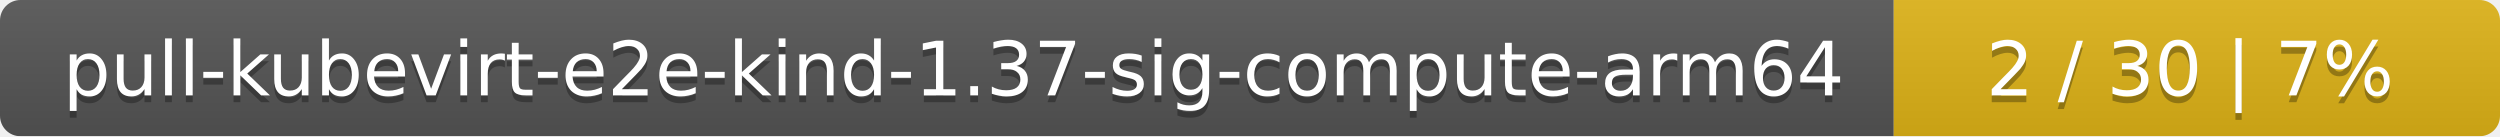
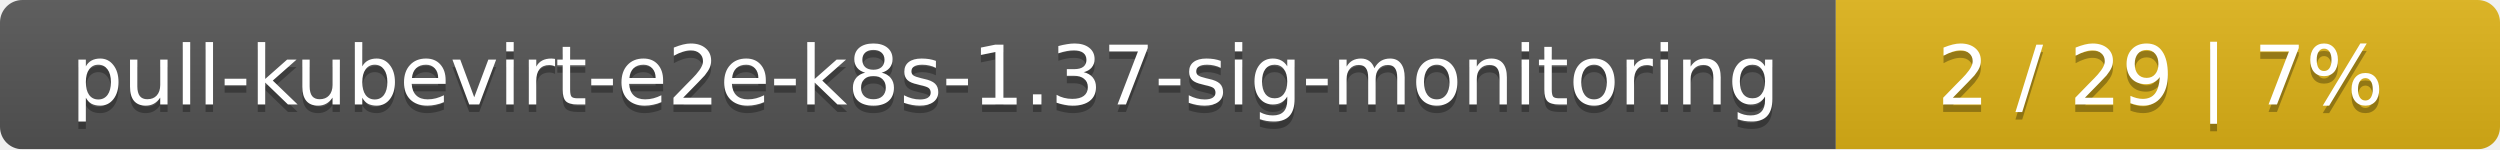
- <svg xmlns="http://www.w3.org/2000/svg" width="367" height="20">
+ <svg xmlns="http://www.w3.org/2000/svg" width="335" height="20">
  <linearGradient id="smooth" x2="0" y2="100%">
    <stop offset="0" stop-color="#bbb" stop-opacity=".1" />
    <stop offset="1" stop-opacity=".1" />
  </linearGradient>
  <mask id="round">
-     <rect width="367" height="20" rx="3" fill="#fff" />
+     <rect width="335" height="20" rx="3" fill="#fff" />
  </mask>
  <g mask="url(#round)">
-     <rect width="278" height="20" fill="#555" />
-     <rect x="278" width="89" height="20" fill="#dfb317" />
-     <rect width="367" height="20" fill="url(#smooth)" />
+     <rect width="246" height="20" fill="#555" />
+     <rect x="246" width="89" height="20" fill="#dfb317" />
+     <rect width="335" height="20" fill="url(#smooth)" />
  </g>
  <g fill="#fff" text-anchor="middle" font-family="DejaVu Sans,Verdana,Geneva,sans-serif" font-size="11">
-     <text x="140" y="15" fill="#010101" fill-opacity=".3">pull-kubevirt-e2e-kind-1.37-sig-compute-arm64</text>
-     <text x="140" y="14">pull-kubevirt-e2e-kind-1.37-sig-compute-arm64</text>
-     <text x="321.5" y="15" fill="#010101" fill-opacity=".3">2 / 30    |    7%</text>
-     <text x="321.5" y="14">2 / 30    |    7%</text>
+     <text x="124" y="15" fill="#010101" fill-opacity=".3">pull-kubevirt-e2e-k8s-1.37-sig-monitoring</text>
+     <text x="124" y="14">pull-kubevirt-e2e-k8s-1.37-sig-monitoring</text>
+     <text x="289.5" y="15" fill="#010101" fill-opacity=".3">2 / 29    |    7%</text>
+     <text x="289.5" y="14">2 / 29    |    7%</text>
  </g>
</svg>
